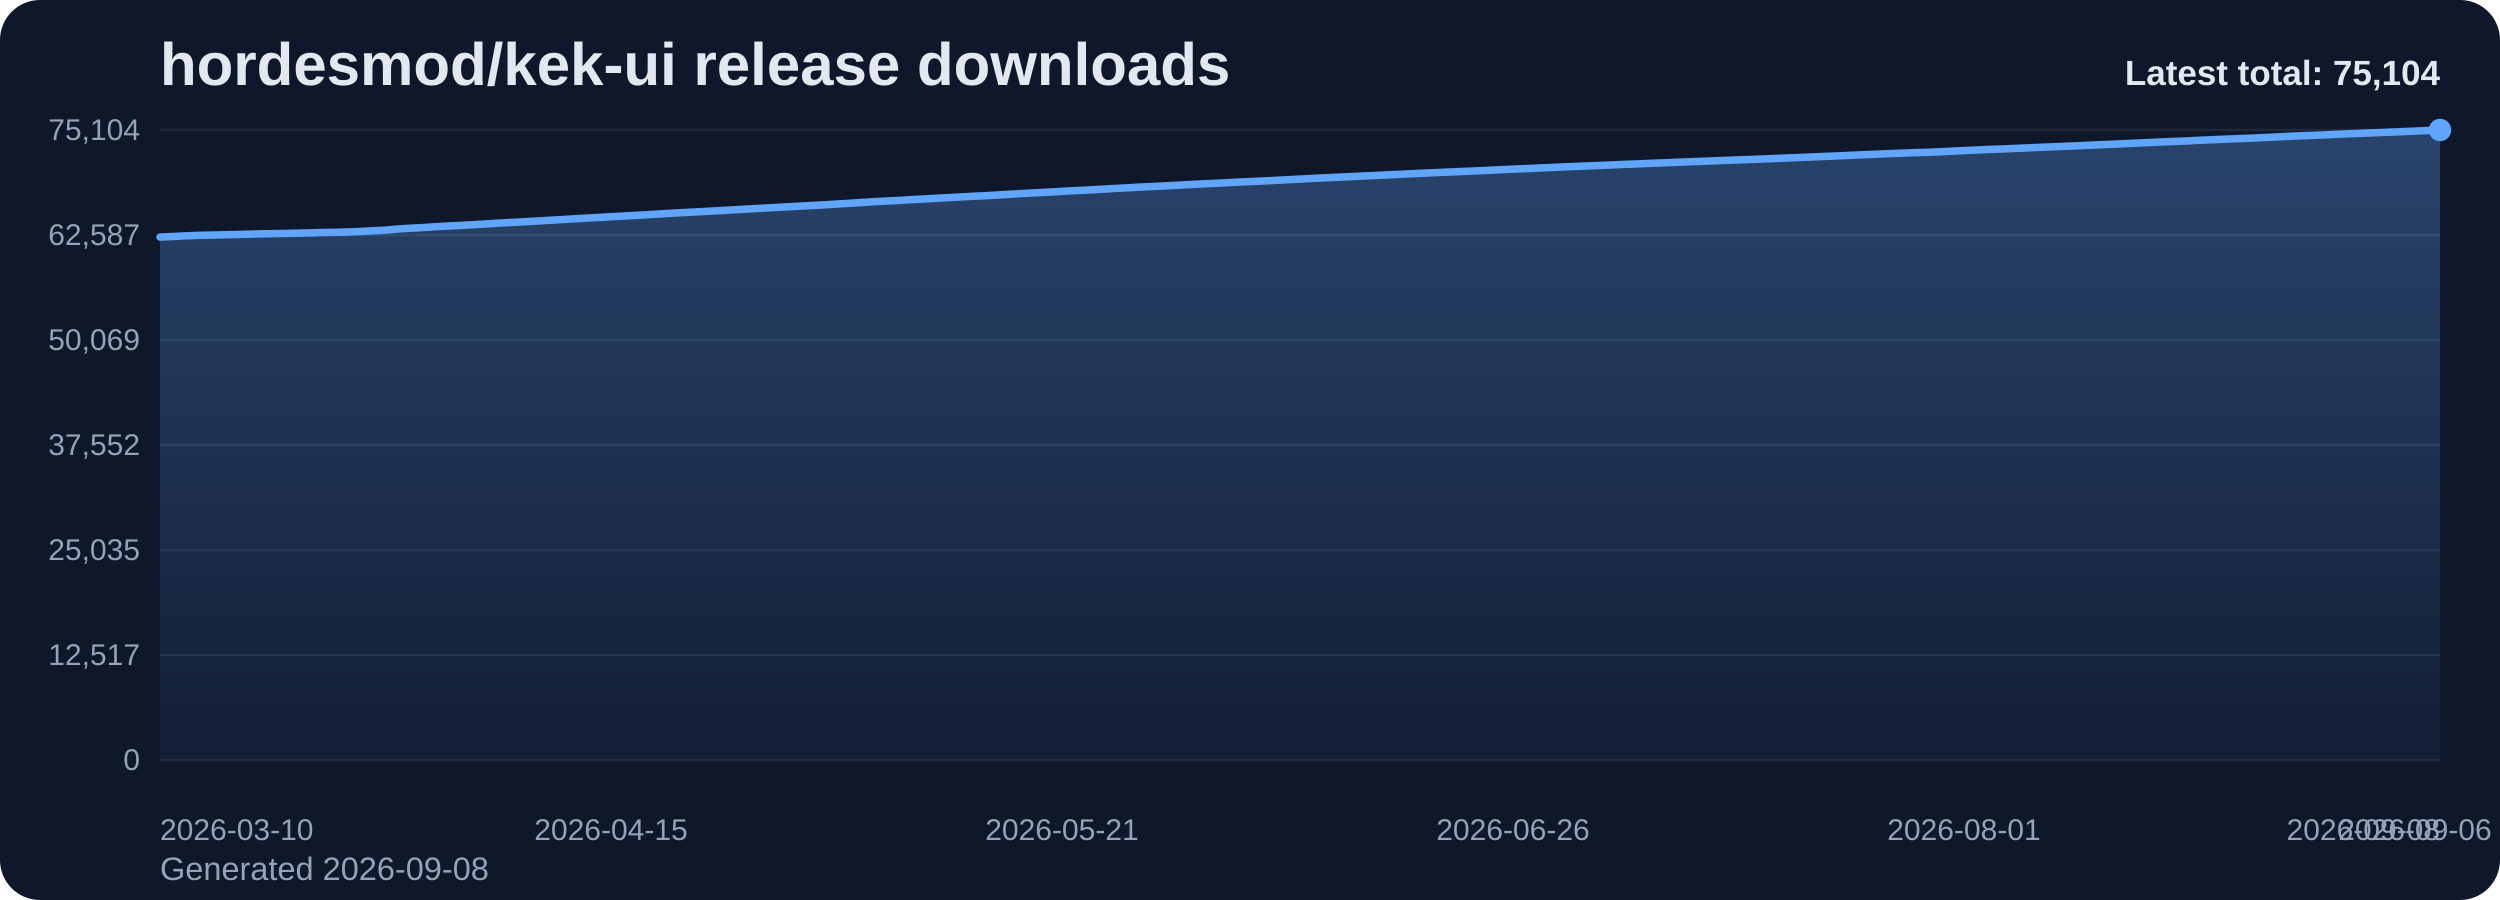
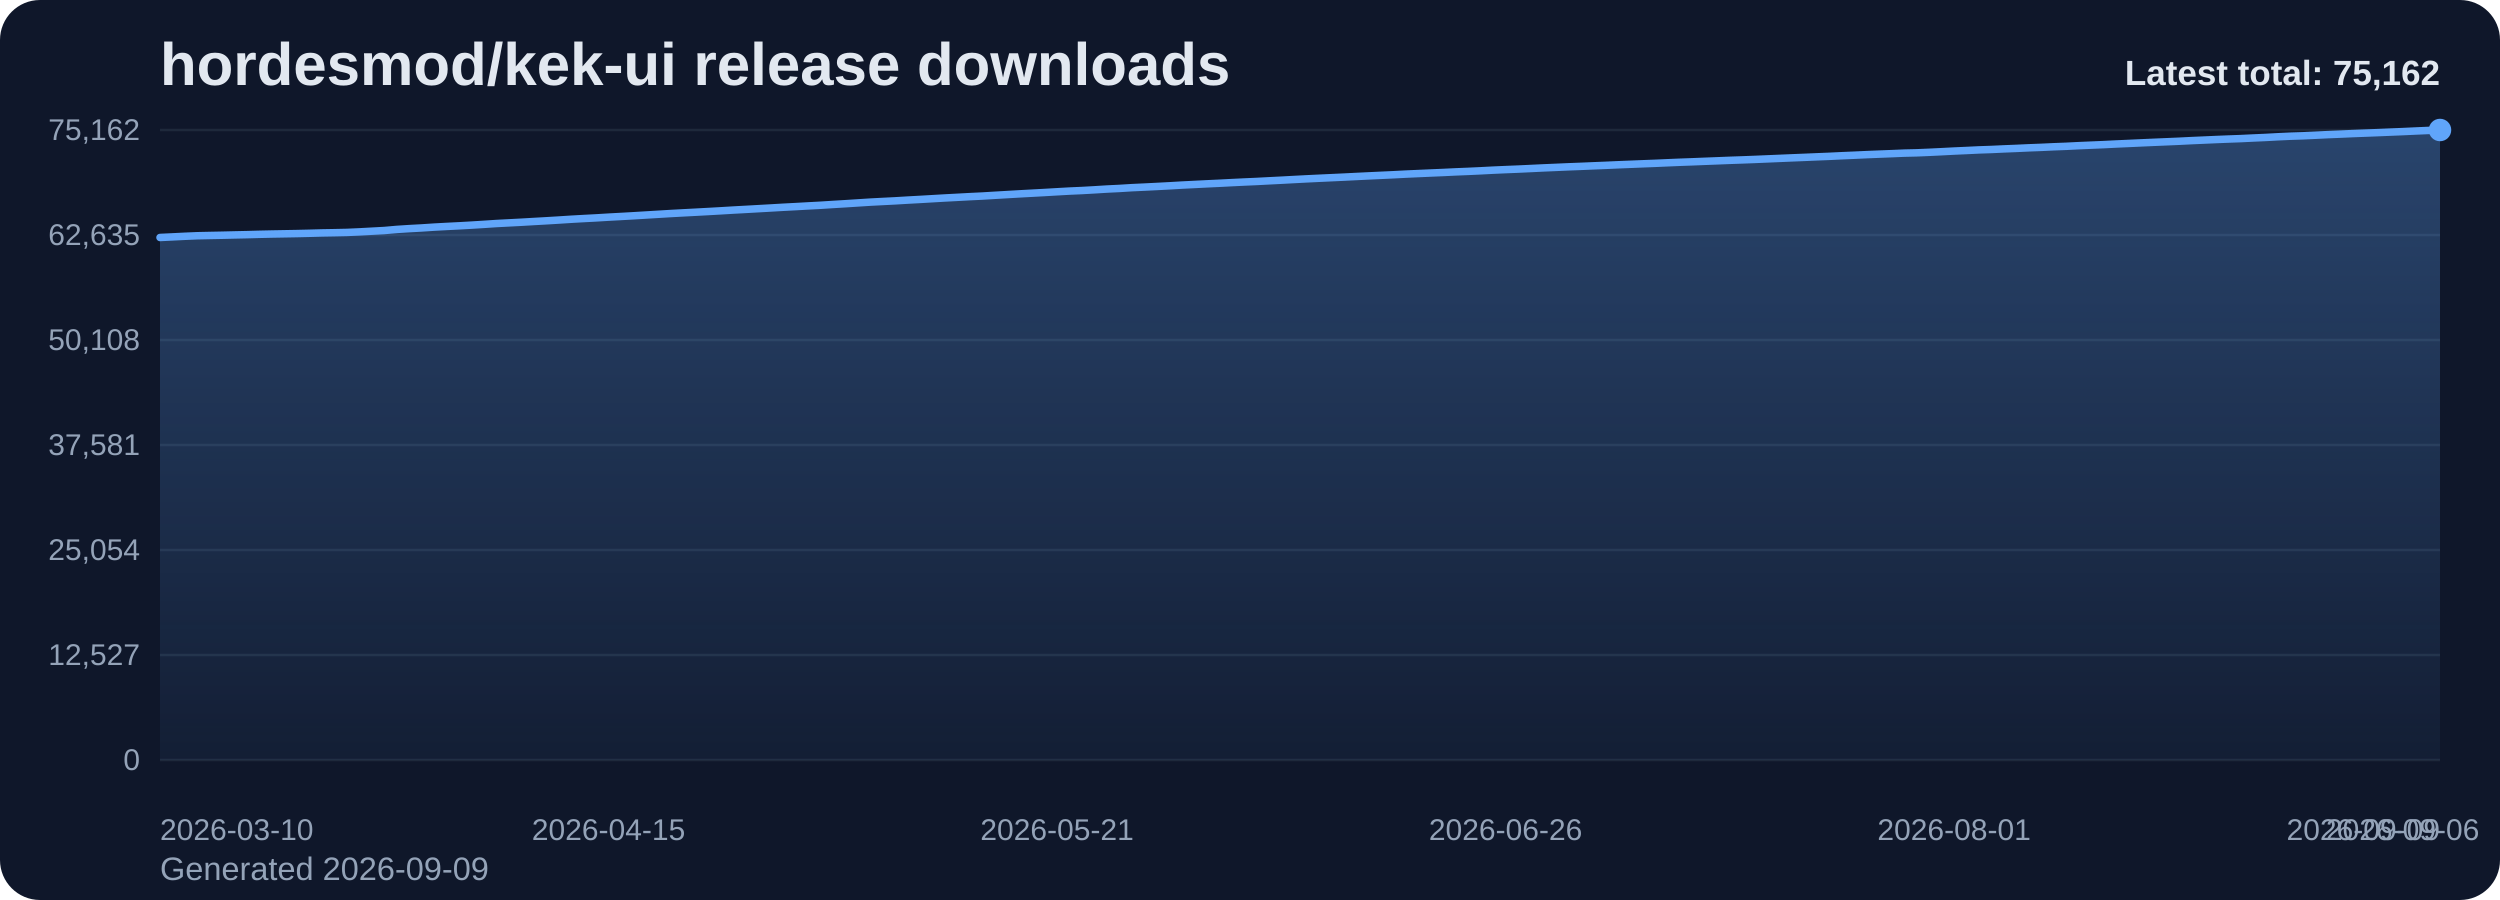
<svg xmlns="http://www.w3.org/2000/svg" viewBox="0 0 1000 360" role="img" aria-label="hordesmod/kek-ui release downloads chart">
  <defs>
    <linearGradient id="fill-total-trend-slate" x1="0" y1="0" x2="0" y2="1">
      <stop offset="0%" stop-color="#60a5fa" stop-opacity="0.32" />
      <stop offset="100%" stop-color="#60a5fa" stop-opacity="0.05" />
    </linearGradient>
    <style>
      .bg { fill: #0f172a; }
      .title { font: 700 24px Arial, sans-serif; fill: #e2e8f0; }
      .sub { font: 400 13px Arial, sans-serif; fill: #94a3b8; }
      .grid { stroke: #1e293b; stroke-width: 1; }
      .axis { font: 400 12px Arial, sans-serif; fill: #94a3b8; }
      .line { fill: none; stroke: #60a5fa; stroke-width: 3; stroke-linecap: round; stroke-linejoin: round; }
      .dot { fill: #60a5fa; }
      .value { font: 600 11px Arial, sans-serif; fill: #cbd5e1; }
      .latest { font: 700 14px Arial, sans-serif; fill: #e2e8f0; }
    </style>
  </defs>
  <rect class="bg" x="0" y="0" width="1000" height="360" rx="16" />
  <text class="title" x="64" y="34">hordesmod/kek-ui release downloads</text>
-   <text class="sub" x="64" y="352">Generated 2026-09-08</text>
+   <text class="sub" x="64" y="352">Generated 2026-09-09</text>
  <line x1="64" y1="52.00" x2="976" y2="52.00" class="grid" />
-   <text x="56" y="56.00" text-anchor="end" class="axis">75,104</text>
+   <text x="56" y="56.00" text-anchor="end" class="axis">75,162</text>
  <line x1="64" y1="94.00" x2="976" y2="94.00" class="grid" />
-   <text x="56" y="98.00" text-anchor="end" class="axis">62,587</text>
+   <text x="56" y="98.00" text-anchor="end" class="axis">62,635</text>
  <line x1="64" y1="136.00" x2="976" y2="136.00" class="grid" />
-   <text x="56" y="140.00" text-anchor="end" class="axis">50,069</text>
+   <text x="56" y="140.00" text-anchor="end" class="axis">50,108</text>
  <line x1="64" y1="178.00" x2="976" y2="178.00" class="grid" />
-   <text x="56" y="182.00" text-anchor="end" class="axis">37,552</text>
+   <text x="56" y="182.00" text-anchor="end" class="axis">37,581</text>
  <line x1="64" y1="220.00" x2="976" y2="220.00" class="grid" />
-   <text x="56" y="224.00" text-anchor="end" class="axis">25,035</text>
+   <text x="56" y="224.00" text-anchor="end" class="axis">25,054</text>
  <line x1="64" y1="262.00" x2="976" y2="262.00" class="grid" />
-   <text x="56" y="266.00" text-anchor="end" class="axis">12,517</text>
+   <text x="56" y="266.00" text-anchor="end" class="axis">12,527</text>
  <line x1="64" y1="304.00" x2="976" y2="304.00" class="grid" />
  <text x="56" y="308.00" text-anchor="end" class="axis">0</text>
-   <path d="M 64.00 304 L 64.00 94.83 L 69.01 94.60 L 74.02 94.35 L 79.03 94.14 L 84.04 94.03 L 89.05 93.93 L 94.07 93.81 L 99.08 93.69 L 104.09 93.55 L 109.10 93.45 L 114.11 93.36 L 119.12 93.27 L 124.13 93.15 L 129.14 93.00 L 134.15 92.92 L 139.16 92.80 L 144.18 92.59 L 149.19 92.32 L 154.20 92.05 L 159.21 91.60 L 164.22 91.29 L 169.23 91.02 L 174.24 90.69 L 179.25 90.41 L 184.26 90.16 L 189.27 89.89 L 194.29 89.58 L 199.30 89.25 L 204.31 88.99 L 209.32 88.72 L 214.33 88.43 L 219.34 88.15 L 224.35 87.85 L 229.36 87.54 L 234.37 87.25 L 239.38 86.99 L 244.40 86.69 L 249.41 86.42 L 254.42 86.14 L 259.43 85.85 L 264.44 85.54 L 269.45 85.24 L 274.46 84.97 L 279.47 84.71 L 284.48 84.44 L 289.49 84.16 L 294.51 83.86 L 299.52 83.59 L 304.53 83.31 L 309.54 83.03 L 314.55 82.74 L 319.56 82.48 L 324.57 82.20 L 329.58 81.94 L 334.59 81.62 L 339.60 81.32 L 344.62 81.00 L 349.63 80.67 L 354.64 80.41 L 359.65 80.16 L 364.66 79.86 L 369.67 79.59 L 374.68 79.31 L 379.69 79.02 L 384.70 78.76 L 389.71 78.48 L 394.73 78.25 L 399.74 77.95 L 404.75 77.65 L 409.76 77.36 L 414.77 77.09 L 419.78 76.83 L 424.79 76.54 L 429.80 76.26 L 434.81 76.03 L 439.82 75.75 L 444.84 75.44 L 449.85 75.20 L 454.86 74.89 L 459.87 74.66 L 464.88 74.41 L 469.89 74.15 L 474.90 73.86 L 479.91 73.61 L 484.92 73.37 L 489.93 73.13 L 494.95 72.87 L 499.96 72.64 L 504.97 72.41 L 509.98 72.15 L 514.99 71.90 L 520.00 71.63 L 525.01 71.37 L 530.02 71.13 L 535.03 70.90 L 540.04 70.67 L 545.05 70.42 L 550.07 70.18 L 555.08 69.95 L 560.09 69.72 L 565.10 69.46 L 570.11 69.24 L 575.12 69.01 L 580.13 68.80 L 585.14 68.57 L 590.15 68.37 L 595.16 68.14 L 600.18 67.88 L 605.19 67.66 L 610.20 67.45 L 615.21 67.23 L 620.22 66.99 L 625.23 66.78 L 630.24 66.56 L 635.25 66.36 L 640.26 66.16 L 645.27 65.95 L 650.29 65.73 L 655.30 65.54 L 660.31 65.33 L 665.32 65.15 L 670.33 64.92 L 675.34 64.72 L 680.35 64.54 L 685.36 64.34 L 690.37 64.15 L 695.38 63.95 L 700.40 63.78 L 705.41 63.59 L 710.42 63.37 L 715.43 63.17 L 720.44 62.96 L 725.45 62.76 L 730.46 62.54 L 735.47 62.34 L 740.48 62.11 L 745.49 61.89 L 750.51 61.67 L 755.52 61.46 L 760.53 61.27 L 765.54 61.06 L 770.55 60.95 L 775.56 60.73 L 780.57 60.49 L 785.58 60.23 L 790.59 60.02 L 795.60 59.77 L 800.62 59.60 L 805.63 59.38 L 810.64 59.17 L 815.65 58.94 L 820.66 58.75 L 825.67 58.52 L 830.68 58.33 L 835.69 58.08 L 840.70 57.87 L 845.71 57.66 L 850.73 57.41 L 855.74 57.19 L 860.75 56.96 L 865.76 56.74 L 870.77 56.53 L 875.78 56.32 L 880.79 56.07 L 885.80 55.85 L 890.81 55.63 L 895.82 55.43 L 900.84 55.25 L 905.85 55.01 L 910.86 54.78 L 915.87 54.51 L 920.88 54.28 L 925.89 54.12 L 930.90 53.90 L 935.91 53.66 L 940.92 53.45 L 945.93 53.24 L 950.95 53.05 L 955.96 52.86 L 960.97 52.65 L 965.98 52.44 L 970.99 52.21 L 976.00 52.00 L 976.00 304 Z" fill="url(#fill-total-trend-slate)" />
-   <polyline class="line" points="64.00,94.83 69.01,94.60 74.02,94.35 79.03,94.14 84.04,94.03 89.05,93.93 94.07,93.81 99.08,93.69 104.09,93.55 109.10,93.45 114.11,93.36 119.12,93.27 124.13,93.15 129.14,93.00 134.15,92.92 139.16,92.80 144.18,92.59 149.19,92.32 154.20,92.05 159.21,91.60 164.22,91.29 169.23,91.02 174.24,90.69 179.25,90.41 184.26,90.16 189.27,89.89 194.29,89.58 199.30,89.25 204.31,88.99 209.32,88.72 214.33,88.43 219.34,88.15 224.35,87.85 229.36,87.54 234.37,87.25 239.38,86.99 244.40,86.69 249.41,86.42 254.42,86.14 259.43,85.85 264.44,85.54 269.45,85.24 274.46,84.97 279.47,84.71 284.48,84.44 289.49,84.16 294.51,83.86 299.52,83.59 304.53,83.31 309.54,83.03 314.55,82.74 319.56,82.48 324.57,82.20 329.58,81.94 334.59,81.62 339.60,81.32 344.62,81.00 349.63,80.67 354.64,80.41 359.65,80.16 364.66,79.86 369.67,79.59 374.68,79.31 379.69,79.02 384.70,78.76 389.71,78.48 394.73,78.25 399.74,77.95 404.75,77.65 409.76,77.36 414.77,77.09 419.78,76.83 424.79,76.54 429.80,76.26 434.81,76.03 439.82,75.75 444.84,75.44 449.85,75.20 454.86,74.89 459.87,74.66 464.88,74.41 469.89,74.15 474.90,73.86 479.91,73.61 484.92,73.37 489.93,73.13 494.95,72.87 499.96,72.64 504.97,72.41 509.98,72.15 514.99,71.90 520.00,71.63 525.01,71.37 530.02,71.13 535.03,70.90 540.04,70.67 545.05,70.42 550.07,70.18 555.08,69.95 560.09,69.72 565.10,69.46 570.11,69.24 575.12,69.01 580.13,68.80 585.14,68.57 590.15,68.37 595.16,68.14 600.18,67.88 605.19,67.66 610.20,67.45 615.21,67.23 620.22,66.99 625.23,66.78 630.24,66.56 635.25,66.36 640.26,66.16 645.27,65.95 650.29,65.73 655.30,65.54 660.31,65.33 665.32,65.15 670.33,64.92 675.34,64.72 680.35,64.54 685.36,64.34 690.37,64.15 695.38,63.95 700.40,63.78 705.41,63.59 710.42,63.37 715.43,63.17 720.44,62.96 725.45,62.76 730.46,62.54 735.47,62.34 740.48,62.11 745.49,61.89 750.51,61.67 755.52,61.46 760.53,61.27 765.54,61.06 770.55,60.95 775.56,60.73 780.57,60.49 785.58,60.23 790.59,60.02 795.60,59.77 800.62,59.60 805.63,59.38 810.64,59.17 815.65,58.94 820.66,58.75 825.67,58.52 830.68,58.33 835.69,58.08 840.70,57.87 845.71,57.66 850.73,57.41 855.74,57.19 860.75,56.96 865.76,56.74 870.77,56.53 875.78,56.32 880.79,56.07 885.80,55.85 890.81,55.63 895.82,55.43 900.84,55.25 905.85,55.01 910.86,54.78 915.87,54.51 920.88,54.28 925.89,54.12 930.90,53.90 935.91,53.66 940.92,53.45 945.93,53.24 950.95,53.05 955.96,52.86 960.97,52.65 965.98,52.44 970.99,52.21 976.00,52.00" />
+   <path d="M 64.00 304 L 64.00 95.00 L 68.98 94.76 L 73.97 94.51 L 78.95 94.30 L 83.93 94.19 L 88.92 94.09 L 93.90 93.97 L 98.89 93.86 L 103.87 93.72 L 108.85 93.61 L 113.84 93.52 L 118.82 93.43 L 123.80 93.31 L 128.79 93.17 L 133.77 93.08 L 138.75 92.97 L 143.74 92.75 L 148.72 92.48 L 153.70 92.21 L 158.69 91.77 L 163.67 91.45 L 168.66 91.18 L 173.64 90.85 L 178.62 90.58 L 183.61 90.33 L 188.59 90.05 L 193.57 89.74 L 198.56 89.41 L 203.54 89.15 L 208.52 88.89 L 213.51 88.60 L 218.49 88.32 L 223.48 88.02 L 228.46 87.70 L 233.44 87.42 L 238.43 87.16 L 243.41 86.86 L 248.39 86.59 L 253.38 86.31 L 258.36 86.01 L 263.34 85.71 L 268.33 85.41 L 273.31 85.14 L 278.30 84.88 L 283.28 84.61 L 288.26 84.33 L 293.25 84.03 L 298.23 83.76 L 303.21 83.48 L 308.20 83.20 L 313.18 82.91 L 318.16 82.65 L 323.15 82.37 L 328.13 82.11 L 333.11 81.79 L 338.10 81.49 L 343.08 81.17 L 348.07 80.85 L 353.05 80.59 L 358.03 80.34 L 363.02 80.04 L 368.00 79.77 L 372.98 79.48 L 377.97 79.19 L 382.95 78.93 L 387.93 78.66 L 392.92 78.42 L 397.90 78.12 L 402.89 77.83 L 407.87 77.54 L 412.85 77.27 L 417.84 77.00 L 422.82 76.71 L 427.80 76.43 L 432.79 76.21 L 437.77 75.93 L 442.75 75.62 L 447.74 75.38 L 452.72 75.07 L 457.70 74.84 L 462.69 74.59 L 467.67 74.33 L 472.66 74.04 L 477.64 73.79 L 482.62 73.54 L 487.61 73.31 L 492.59 73.05 L 497.57 72.81 L 502.56 72.59 L 507.54 72.33 L 512.52 72.08 L 517.51 71.81 L 522.49 71.55 L 527.48 71.31 L 532.46 71.08 L 537.44 70.85 L 542.43 70.60 L 547.41 70.36 L 552.39 70.13 L 557.38 69.90 L 562.36 69.64 L 567.34 69.42 L 572.33 69.20 L 577.31 68.99 L 582.30 68.75 L 587.28 68.55 L 592.26 68.32 L 597.25 68.06 L 602.23 67.84 L 607.21 67.64 L 612.20 67.41 L 617.18 67.17 L 622.16 66.96 L 627.15 66.74 L 632.13 66.55 L 637.11 66.34 L 642.10 66.14 L 647.08 65.92 L 652.07 65.72 L 657.05 65.52 L 662.03 65.33 L 667.02 65.11 L 672.00 64.90 L 676.98 64.72 L 681.97 64.52 L 686.95 64.33 L 691.93 64.13 L 696.92 63.96 L 701.90 63.77 L 706.89 63.56 L 711.87 63.35 L 716.85 63.14 L 721.84 62.94 L 726.82 62.73 L 731.80 62.53 L 736.79 62.29 L 741.77 62.08 L 746.75 61.85 L 751.74 61.65 L 756.72 61.46 L 761.70 61.25 L 766.69 61.13 L 771.67 60.92 L 776.66 60.68 L 781.64 60.42 L 786.62 60.20 L 791.61 59.96 L 796.59 59.79 L 801.57 59.56 L 806.56 59.36 L 811.54 59.13 L 816.52 58.94 L 821.51 58.71 L 826.49 58.52 L 831.48 58.27 L 836.46 58.06 L 841.44 57.85 L 846.43 57.60 L 851.41 57.38 L 856.39 57.15 L 861.38 56.93 L 866.36 56.72 L 871.34 56.51 L 876.33 56.26 L 881.31 56.04 L 886.30 55.82 L 891.28 55.62 L 896.26 55.44 L 901.25 55.20 L 906.23 54.98 L 911.21 54.71 L 916.20 54.48 L 921.18 54.32 L 926.16 54.09 L 931.15 53.85 L 936.13 53.65 L 941.11 53.43 L 946.10 53.24 L 951.08 53.05 L 956.07 52.84 L 961.05 52.64 L 966.03 52.41 L 971.02 52.19 L 976.00 52.00 L 976.00 304 Z" fill="url(#fill-total-trend-slate)" />
+   <polyline class="line" points="64.00,95.00 68.98,94.76 73.97,94.51 78.95,94.30 83.93,94.19 88.92,94.09 93.90,93.97 98.89,93.86 103.87,93.72 108.85,93.61 113.84,93.52 118.82,93.43 123.80,93.31 128.79,93.17 133.77,93.08 138.75,92.97 143.74,92.75 148.72,92.48 153.70,92.21 158.69,91.77 163.67,91.45 168.66,91.18 173.64,90.85 178.62,90.58 183.61,90.33 188.59,90.05 193.57,89.74 198.56,89.41 203.54,89.15 208.52,88.89 213.51,88.60 218.49,88.32 223.48,88.02 228.46,87.70 233.44,87.42 238.43,87.16 243.41,86.86 248.39,86.59 253.38,86.31 258.36,86.01 263.34,85.71 268.33,85.41 273.31,85.14 278.30,84.88 283.28,84.61 288.26,84.33 293.25,84.03 298.23,83.76 303.21,83.48 308.20,83.20 313.18,82.91 318.16,82.65 323.15,82.37 328.13,82.11 333.11,81.79 338.10,81.49 343.08,81.17 348.07,80.85 353.05,80.59 358.03,80.34 363.02,80.04 368.00,79.77 372.98,79.48 377.97,79.19 382.95,78.93 387.93,78.66 392.92,78.42 397.90,78.12 402.89,77.83 407.87,77.54 412.85,77.27 417.84,77.00 422.82,76.71 427.80,76.43 432.79,76.21 437.77,75.93 442.75,75.62 447.74,75.38 452.72,75.07 457.70,74.84 462.69,74.59 467.67,74.33 472.66,74.04 477.64,73.79 482.62,73.54 487.61,73.31 492.59,73.05 497.57,72.81 502.56,72.59 507.54,72.33 512.52,72.08 517.51,71.81 522.49,71.55 527.48,71.31 532.46,71.08 537.44,70.85 542.43,70.60 547.41,70.36 552.39,70.13 557.38,69.90 562.36,69.64 567.34,69.42 572.33,69.20 577.31,68.99 582.30,68.75 587.28,68.55 592.26,68.32 597.25,68.06 602.23,67.84 607.21,67.64 612.20,67.41 617.18,67.17 622.16,66.96 627.15,66.74 632.13,66.55 637.11,66.34 642.10,66.14 647.08,65.92 652.07,65.72 657.05,65.52 662.03,65.33 667.02,65.11 672.00,64.90 676.98,64.72 681.97,64.52 686.95,64.33 691.93,64.13 696.92,63.96 701.90,63.77 706.89,63.56 711.87,63.35 716.85,63.14 721.84,62.94 726.82,62.73 731.80,62.53 736.79,62.29 741.77,62.08 746.75,61.85 751.74,61.65 756.72,61.46 761.70,61.25 766.69,61.13 771.67,60.92 776.66,60.68 781.64,60.42 786.62,60.20 791.61,59.96 796.59,59.79 801.57,59.56 806.56,59.36 811.54,59.13 816.52,58.94 821.51,58.71 826.49,58.52 831.48,58.27 836.46,58.06 841.44,57.85 846.43,57.60 851.41,57.38 856.39,57.15 861.38,56.93 866.36,56.72 871.34,56.51 876.33,56.26 881.31,56.04 886.30,55.82 891.28,55.62 896.26,55.44 901.25,55.20 906.23,54.98 911.21,54.71 916.20,54.48 921.18,54.32 926.16,54.09 931.15,53.85 936.13,53.65 941.11,53.43 946.10,53.24 951.08,53.05 956.07,52.84 961.05,52.64 966.03,52.41 971.02,52.19 976.00,52.00" />
  <circle class="dot" cx="976.00" cy="52.00" r="4.5" />
  <text class="axis" x="64.00" y="336" text-anchor="start">2026-03-10</text>
-   <text class="axis" x="244.40" y="336" text-anchor="middle">2026-04-15</text>
-   <text class="axis" x="424.79" y="336" text-anchor="middle">2026-05-21</text>
-   <text class="axis" x="605.19" y="336" text-anchor="middle">2026-06-26</text>
-   <text class="axis" x="785.58" y="336" text-anchor="middle">2026-08-01</text>
-   <text class="axis" x="965.98" y="336" text-anchor="middle">2026-09-06</text>
-   <text class="axis" x="976.00" y="336" text-anchor="end">2026-09-08</text>
-   <text class="latest" x="976" y="34" text-anchor="end">Latest total: 75,104</text>
+   <text class="axis" x="243.41" y="336" text-anchor="middle">2026-04-15</text>
+   <text class="axis" x="422.82" y="336" text-anchor="middle">2026-05-21</text>
+   <text class="axis" x="602.23" y="336" text-anchor="middle">2026-06-26</text>
+   <text class="axis" x="781.64" y="336" text-anchor="middle">2026-08-01</text>
+   <text class="axis" x="961.05" y="336" text-anchor="middle">2026-09-06</text>
+   <text class="axis" x="976.00" y="336" text-anchor="end">2026-09-09</text>
+   <text class="latest" x="976" y="34" text-anchor="end">Latest total: 75,162</text>
</svg>
